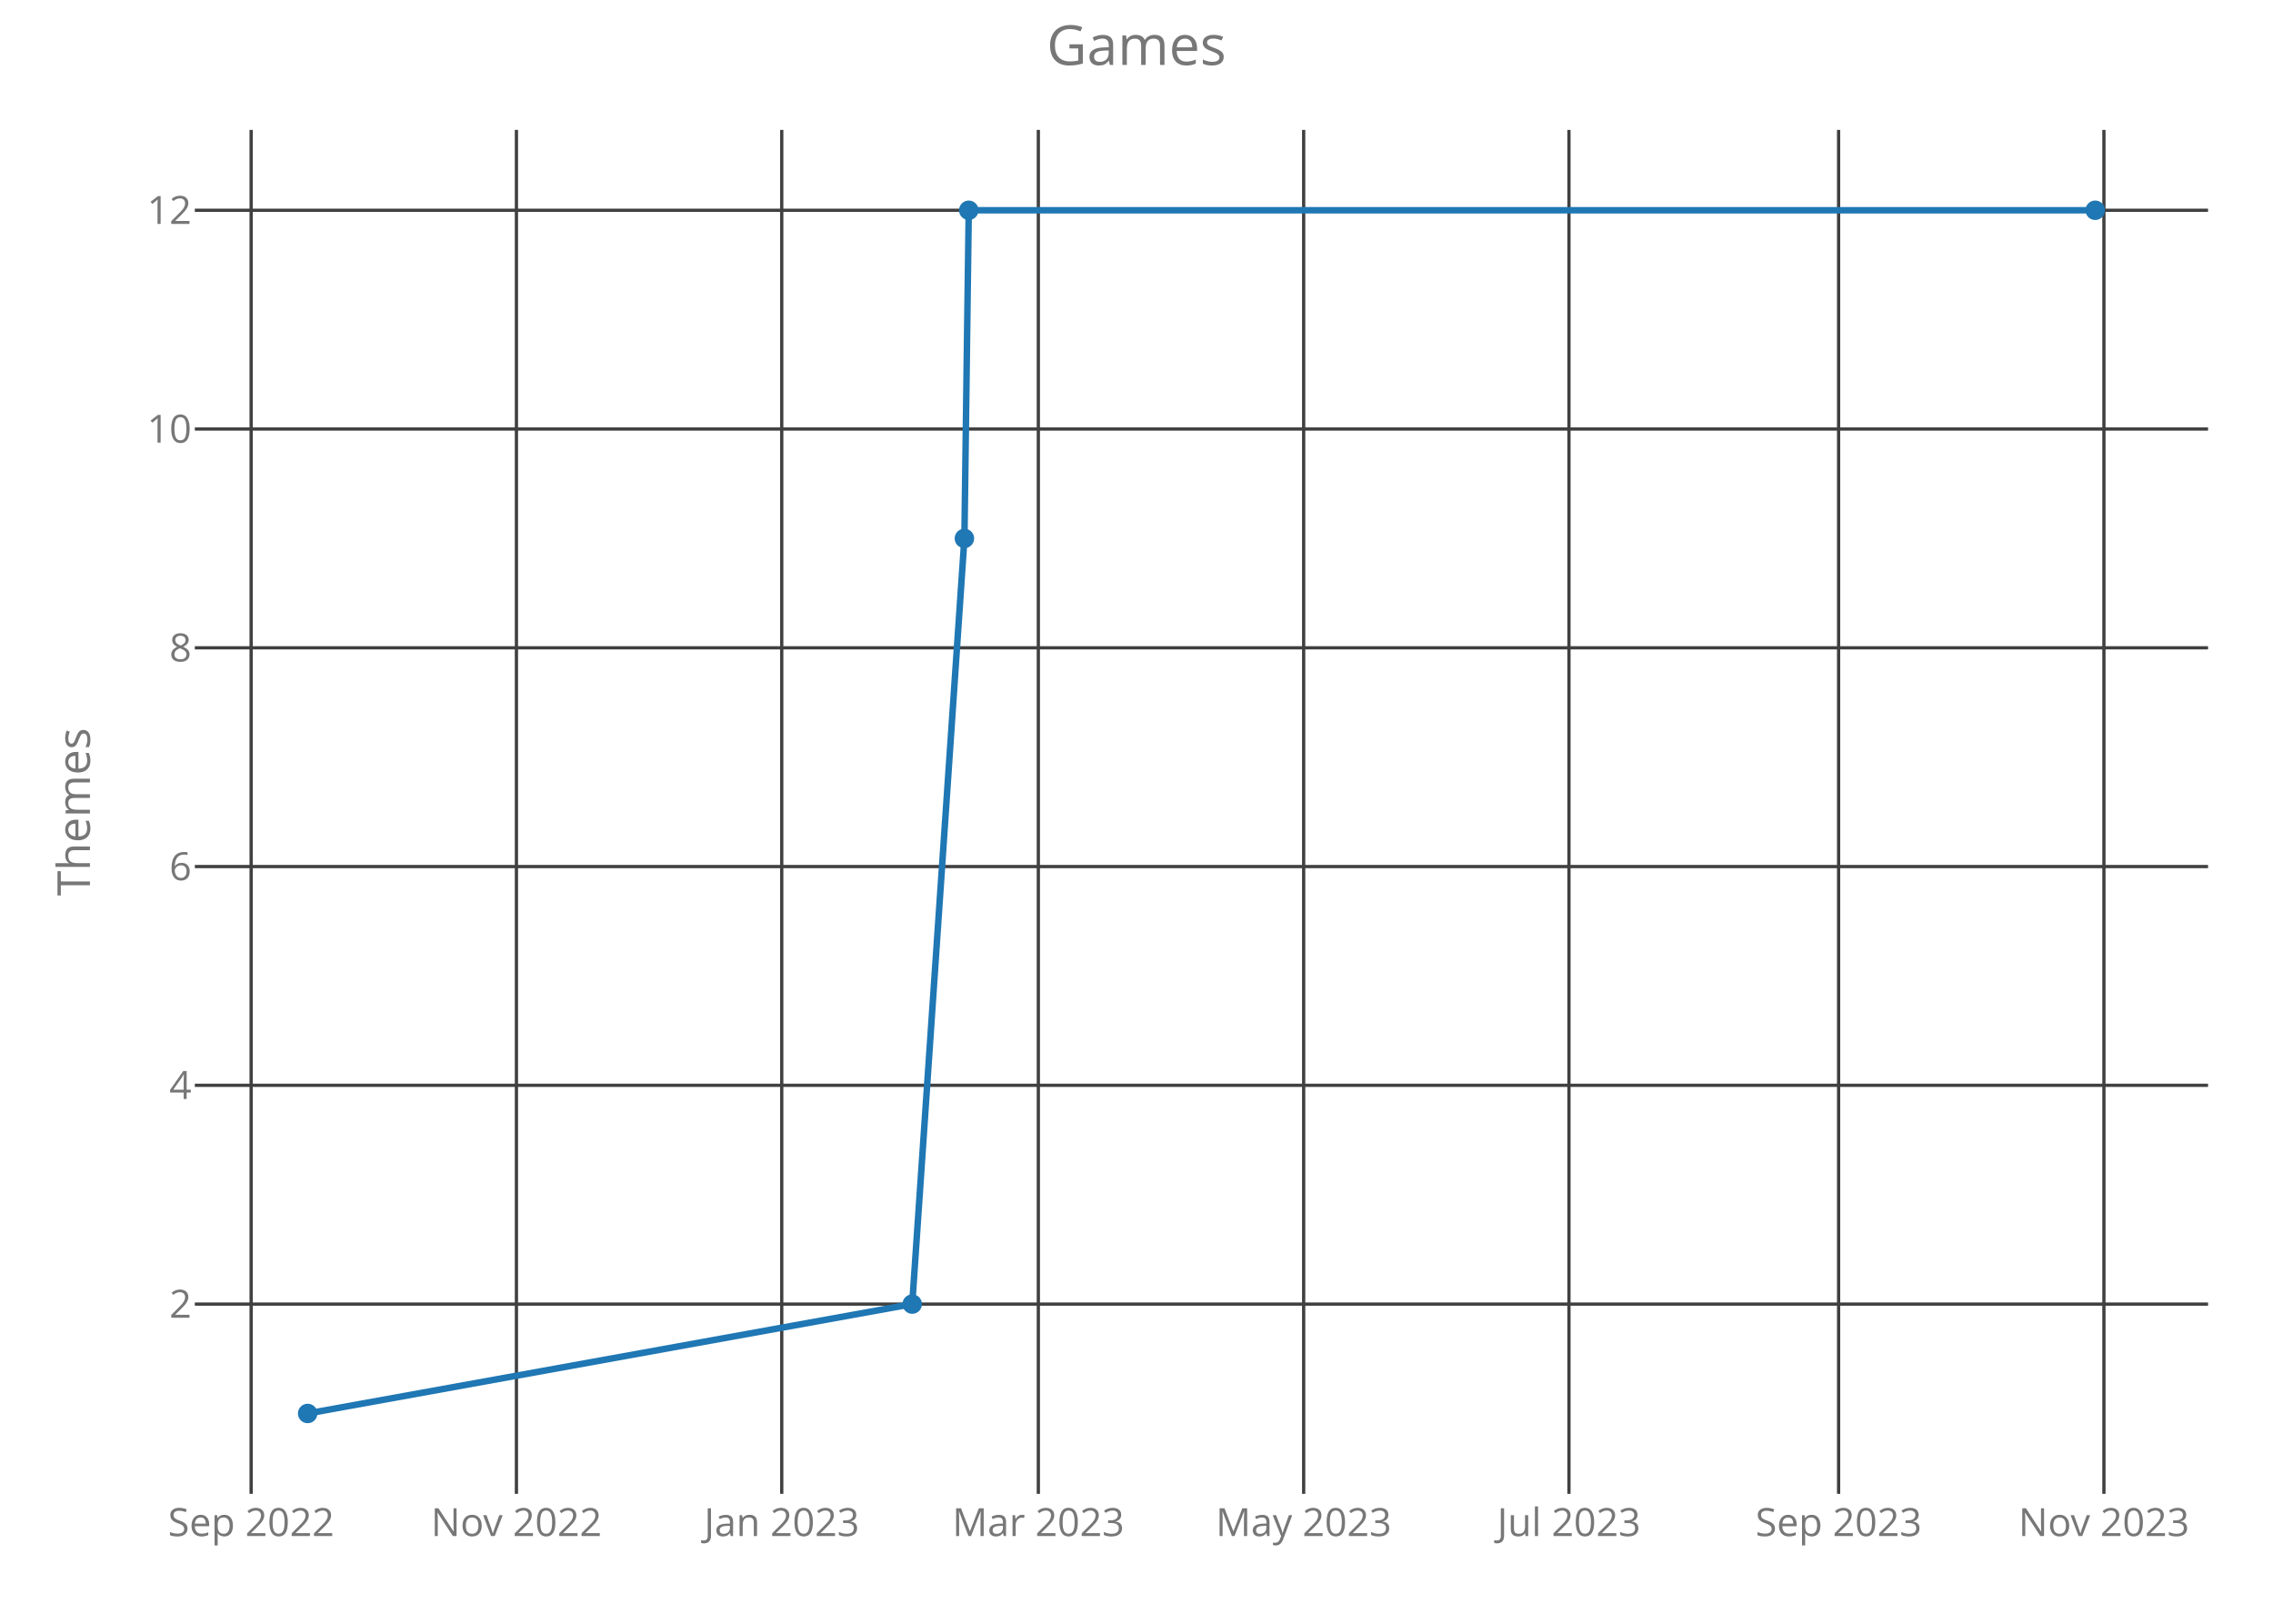
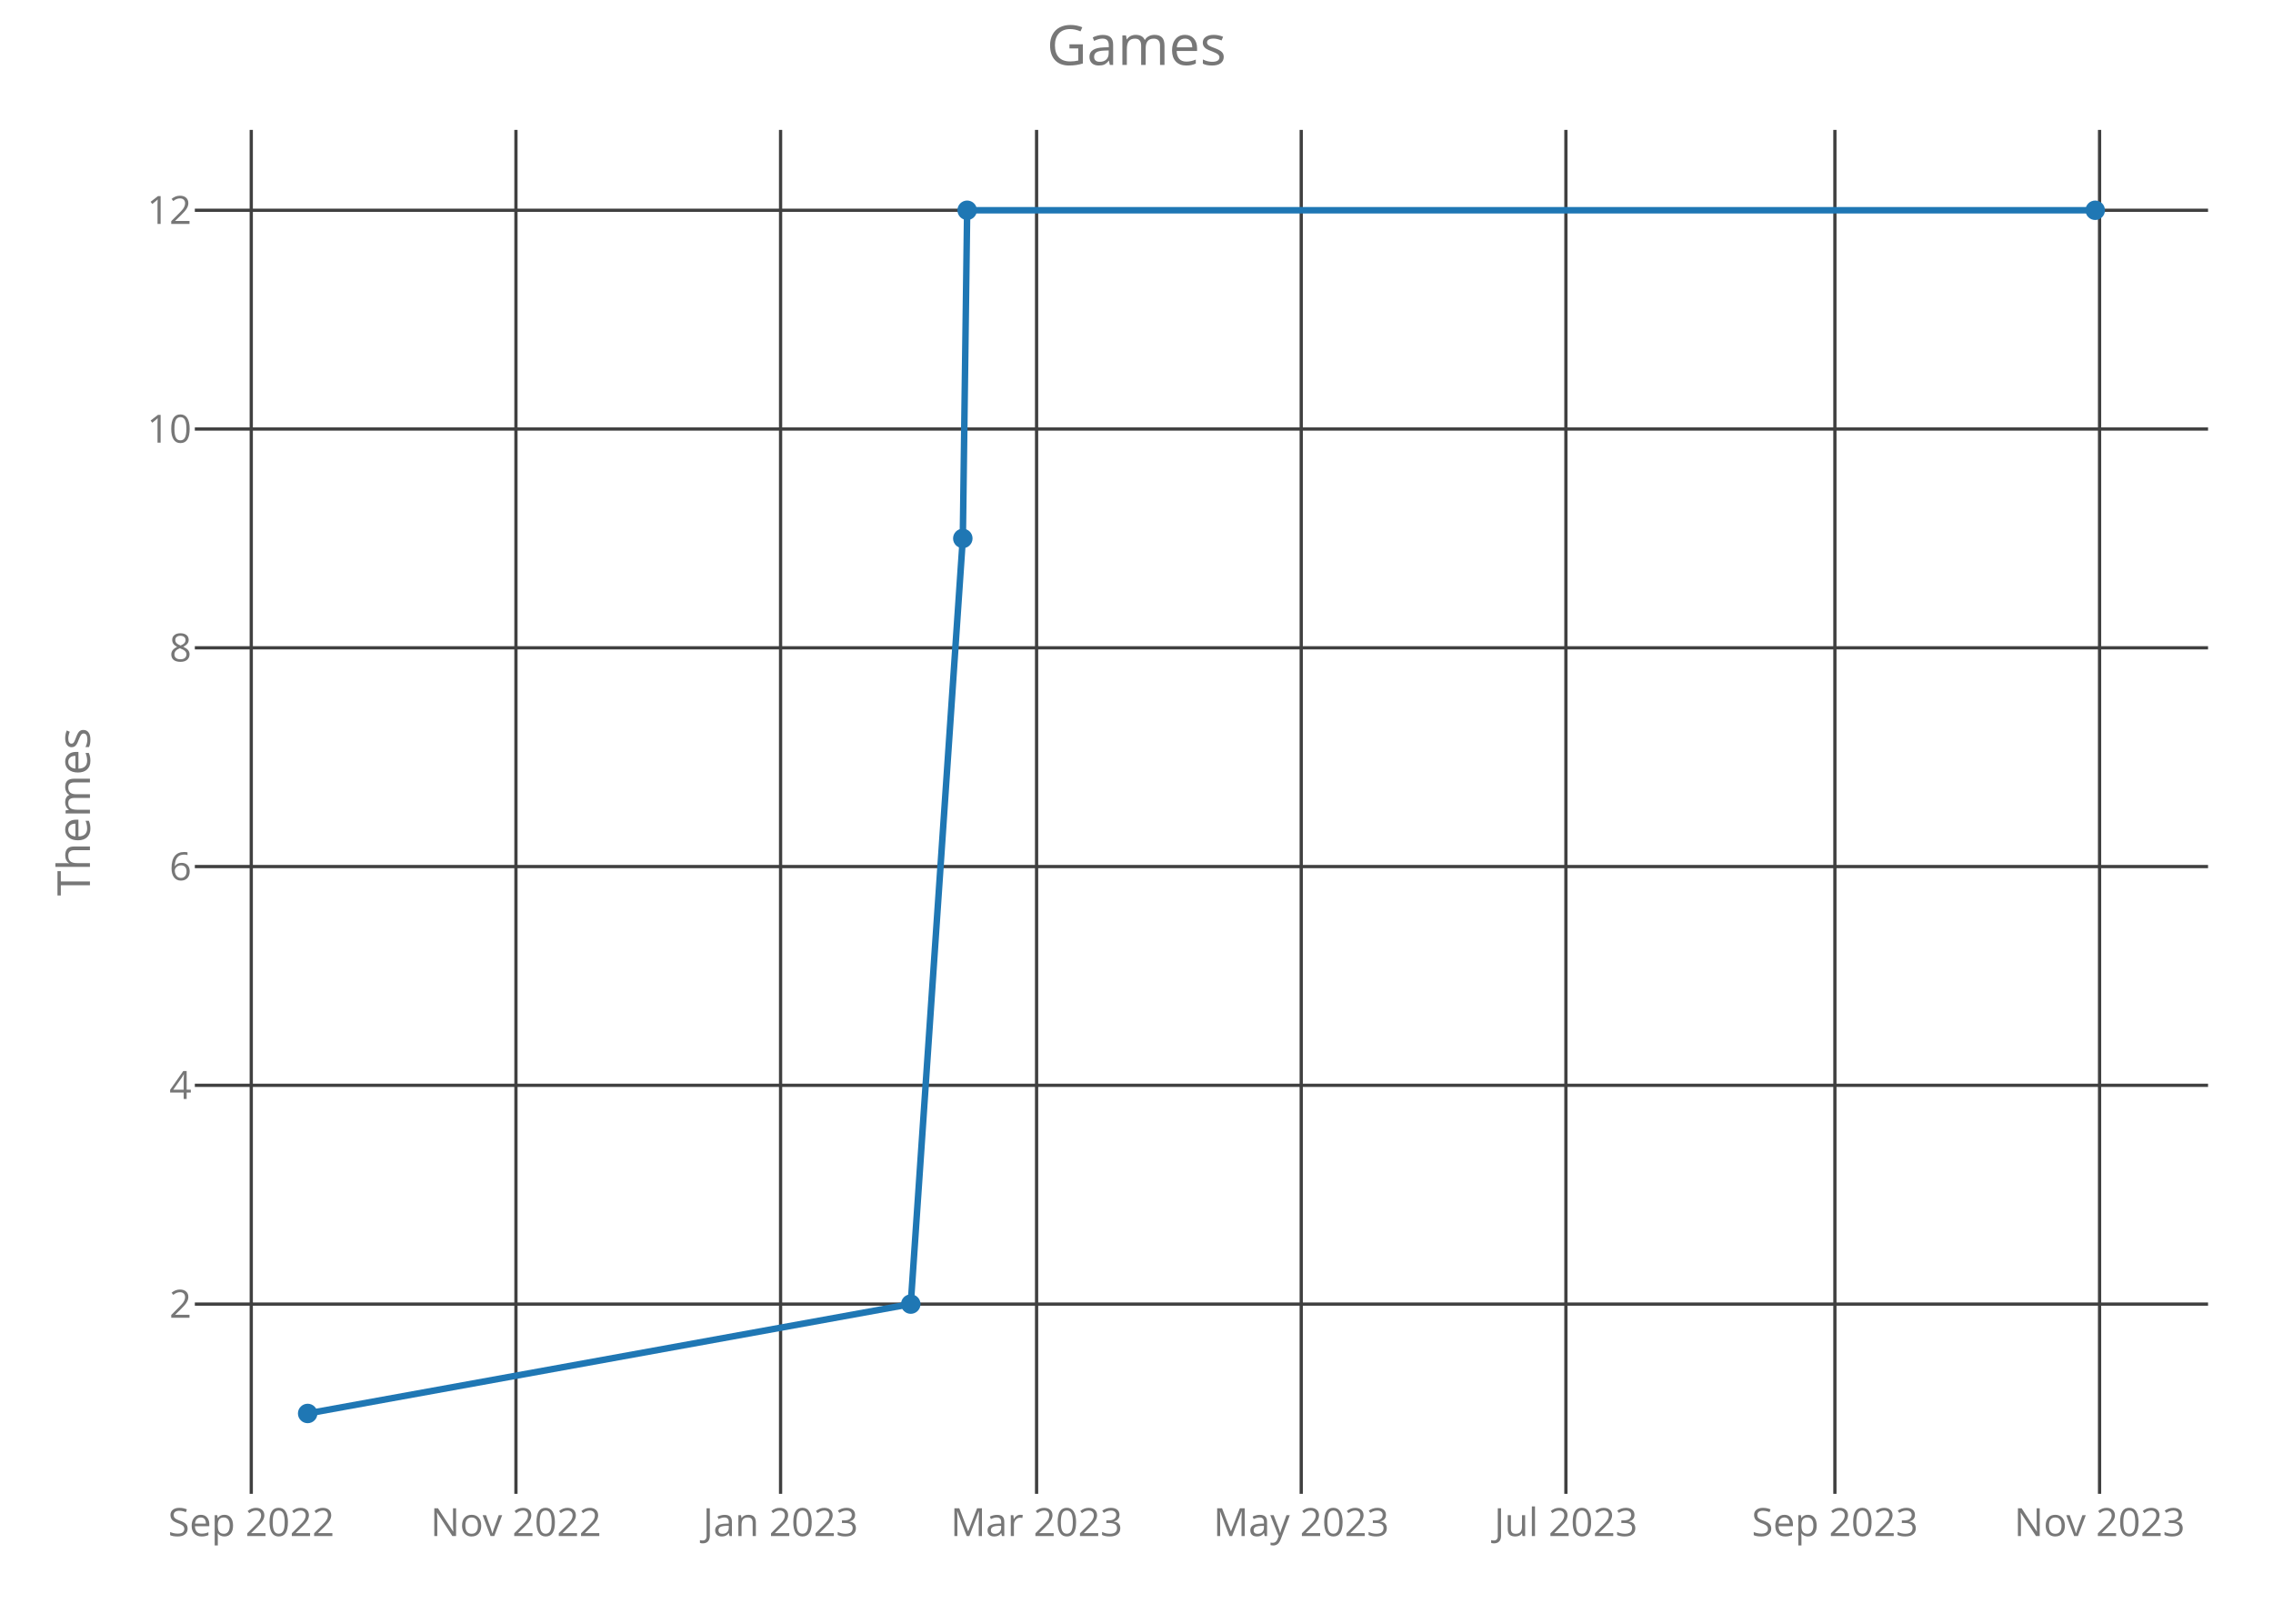
<svg xmlns="http://www.w3.org/2000/svg" class="main-svg" width="700" height="500" style="" viewBox="0 0 700 500">
  <rect x="0" y="0" width="700" height="500" style="fill: rgb(0, 0, 0); fill-opacity: 0;" />
-   <defs id="defs-0e8edf">
+   <defs id="defs-69bbcf">
    <g class="clips">
-       <clipPath id="clip0e8edfxyplot" class="plotclip">
+       <clipPath id="clip69bbcfxyplot" class="plotclip">
        <rect width="620" height="420" />
      </clipPath>
-       <clipPath class="axesclip" id="clip0e8edfx">
+       <clipPath class="axesclip" id="clip69bbcfx">
        <rect x="60" y="0" width="620" height="500" />
      </clipPath>
-       <clipPath class="axesclip" id="clip0e8edfy">
+       <clipPath class="axesclip" id="clip69bbcfy">
        <rect x="0" y="40" width="700" height="420" />
      </clipPath>
-       <clipPath class="axesclip" id="clip0e8edfxy">
+       <clipPath class="axesclip" id="clip69bbcfxy">
        <rect x="60" y="40" width="620" height="420" />
      </clipPath>
    </g>
    <g class="gradients" />
  </defs>
  <g class="bglayer">
    <rect class="bg" x="60" y="40" width="620" height="420" style="fill: rgb(0, 0, 0); fill-opacity: 0; stroke-width: 0;" />
  </g>
  <g class="layer-below">
    <g class="imagelayer" />
    <g class="shapelayer" />
  </g>
  <g class="cartesianlayer">
    <g class="subplot xy">
      <g class="layer-subplot">
        <g class="shapelayer" />
        <g class="imagelayer" />
      </g>
      <g class="gridlayer">
        <g class="x">
-           <path class="xgrid crisp" transform="translate(77.34,0)" d="M0,40v420" style="stroke: rgb(64, 64, 64); stroke-opacity: 1; stroke-width: 1px;" />
-           <path class="xgrid crisp" transform="translate(159.04,0)" d="M0,40v420" style="stroke: rgb(64, 64, 64); stroke-opacity: 1; stroke-width: 1px;" />
-           <path class="xgrid crisp" transform="translate(240.75,0)" d="M0,40v420" style="stroke: rgb(64, 64, 64); stroke-opacity: 1; stroke-width: 1px;" />
-           <path class="xgrid crisp" transform="translate(319.77,0)" d="M0,40v420" style="stroke: rgb(64, 64, 64); stroke-opacity: 1; stroke-width: 1px;" />
-           <path class="xgrid crisp" transform="translate(401.48,0)" d="M0,40v420" style="stroke: rgb(64, 64, 64); stroke-opacity: 1; stroke-width: 1px;" />
-           <path class="xgrid crisp" transform="translate(483.18,0)" d="M0,40v420" style="stroke: rgb(64, 64, 64); stroke-opacity: 1; stroke-width: 1px;" />
-           <path class="xgrid crisp" transform="translate(566.22,0)" d="M0,40v420" style="stroke: rgb(64, 64, 64); stroke-opacity: 1; stroke-width: 1px;" />
-           <path class="xgrid crisp" transform="translate(647.93,0)" d="M0,40v420" style="stroke: rgb(64, 64, 64); stroke-opacity: 1; stroke-width: 1px;" />
+           <path class="xgrid crisp" transform="translate(77.38,0)" d="M0,40v420" style="stroke: rgb(64, 64, 64); stroke-opacity: 1; stroke-width: 1px;" />
+           <path class="xgrid crisp" transform="translate(158.89,0)" d="M0,40v420" style="stroke: rgb(64, 64, 64); stroke-opacity: 1; stroke-width: 1px;" />
+           <path class="xgrid crisp" transform="translate(240.39,0)" d="M0,40v420" style="stroke: rgb(64, 64, 64); stroke-opacity: 1; stroke-width: 1px;" />
+           <path class="xgrid crisp" transform="translate(319.23,0)" d="M0,40v420" style="stroke: rgb(64, 64, 64); stroke-opacity: 1; stroke-width: 1px;" />
+           <path class="xgrid crisp" transform="translate(400.73,0)" d="M0,40v420" style="stroke: rgb(64, 64, 64); stroke-opacity: 1; stroke-width: 1px;" />
+           <path class="xgrid crisp" transform="translate(482.24,0)" d="M0,40v420" style="stroke: rgb(64, 64, 64); stroke-opacity: 1; stroke-width: 1px;" />
+           <path class="xgrid crisp" transform="translate(565.08,0)" d="M0,40v420" style="stroke: rgb(64, 64, 64); stroke-opacity: 1; stroke-width: 1px;" />
+           <path class="xgrid crisp" transform="translate(646.59,0)" d="M0,40v420" style="stroke: rgb(64, 64, 64); stroke-opacity: 1; stroke-width: 1px;" />
        </g>
        <g class="y">
          <path class="ygrid crisp" transform="translate(0,401.57)" d="M60,0h620" style="stroke: rgb(64, 64, 64); stroke-opacity: 1; stroke-width: 1px;" />
          <path class="ygrid crisp" transform="translate(0,334.2)" d="M60,0h620" style="stroke: rgb(64, 64, 64); stroke-opacity: 1; stroke-width: 1px;" />
          <path class="ygrid crisp" transform="translate(0,266.84)" d="M60,0h620" style="stroke: rgb(64, 64, 64); stroke-opacity: 1; stroke-width: 1px;" />
          <path class="ygrid crisp" transform="translate(0,199.48)" d="M60,0h620" style="stroke: rgb(64, 64, 64); stroke-opacity: 1; stroke-width: 1px;" />
          <path class="ygrid crisp" transform="translate(0,132.11)" d="M60,0h620" style="stroke: rgb(64, 64, 64); stroke-opacity: 1; stroke-width: 1px;" />
          <path class="ygrid crisp" transform="translate(0,64.75)" d="M60,0h620" style="stroke: rgb(64, 64, 64); stroke-opacity: 1; stroke-width: 1px;" />
        </g>
      </g>
      <g class="zerolinelayer" />
      <path class="xlines-below crisp" d="M0,0" style="fill: none;" />
      <path class="ylines-below crisp" d="M0,0" style="fill: none;" />
      <g class="overlines-below" />
      <g class="xaxislayer-below">
        <g class="xtick">
-           <text text-anchor="middle" x="0" y="473" transform="translate(77.34,0)" style="font-family: 'Open Sans'; font-size: 12px; fill: rgb(119, 119, 119); fill-opacity: 1; white-space: pre;">Sep 2022</text>
+           <text text-anchor="middle" x="0" y="473" transform="translate(77.38,0)" style="font-family: 'Open Sans'; font-size: 12px; fill: rgb(119, 119, 119); fill-opacity: 1; white-space: pre;">Sep 2022</text>
        </g>
        <g class="xtick">
-           <text text-anchor="middle" x="0" y="473" transform="translate(159.04,0)" style="font-family: 'Open Sans'; font-size: 12px; fill: rgb(119, 119, 119); fill-opacity: 1; white-space: pre;">Nov 2022</text>
+           <text text-anchor="middle" x="0" y="473" transform="translate(158.89,0)" style="font-family: 'Open Sans'; font-size: 12px; fill: rgb(119, 119, 119); fill-opacity: 1; white-space: pre;">Nov 2022</text>
        </g>
        <g class="xtick">
-           <text text-anchor="middle" x="0" y="473" transform="translate(240.75,0)" style="font-family: 'Open Sans'; font-size: 12px; fill: rgb(119, 119, 119); fill-opacity: 1; white-space: pre;">Jan 2023</text>
+           <text text-anchor="middle" x="0" y="473" transform="translate(240.39,0)" style="font-family: 'Open Sans'; font-size: 12px; fill: rgb(119, 119, 119); fill-opacity: 1; white-space: pre;">Jan 2023</text>
        </g>
        <g class="xtick">
-           <text text-anchor="middle" x="0" y="473" transform="translate(319.77,0)" style="font-family: 'Open Sans'; font-size: 12px; fill: rgb(119, 119, 119); fill-opacity: 1; white-space: pre;">Mar 2023</text>
+           <text text-anchor="middle" x="0" y="473" transform="translate(319.23,0)" style="font-family: 'Open Sans'; font-size: 12px; fill: rgb(119, 119, 119); fill-opacity: 1; white-space: pre;">Mar 2023</text>
        </g>
        <g class="xtick">
-           <text text-anchor="middle" x="0" y="473" transform="translate(401.48,0)" style="font-family: 'Open Sans'; font-size: 12px; fill: rgb(119, 119, 119); fill-opacity: 1; white-space: pre;">May 2023</text>
+           <text text-anchor="middle" x="0" y="473" transform="translate(400.73,0)" style="font-family: 'Open Sans'; font-size: 12px; fill: rgb(119, 119, 119); fill-opacity: 1; white-space: pre;">May 2023</text>
        </g>
        <g class="xtick">
-           <text text-anchor="middle" x="0" y="473" transform="translate(483.18,0)" style="font-family: 'Open Sans'; font-size: 12px; fill: rgb(119, 119, 119); fill-opacity: 1; white-space: pre;">Jul 2023</text>
+           <text text-anchor="middle" x="0" y="473" transform="translate(482.24,0)" style="font-family: 'Open Sans'; font-size: 12px; fill: rgb(119, 119, 119); fill-opacity: 1; white-space: pre;">Jul 2023</text>
        </g>
        <g class="xtick">
-           <text text-anchor="middle" x="0" y="473" transform="translate(566.22,0)" style="font-family: 'Open Sans'; font-size: 12px; fill: rgb(119, 119, 119); fill-opacity: 1; white-space: pre;">Sep 2023</text>
+           <text text-anchor="middle" x="0" y="473" transform="translate(565.08,0)" style="font-family: 'Open Sans'; font-size: 12px; fill: rgb(119, 119, 119); fill-opacity: 1; white-space: pre;">Sep 2023</text>
        </g>
        <g class="xtick">
-           <text text-anchor="middle" x="0" y="473" transform="translate(647.93,0)" style="font-family: 'Open Sans'; font-size: 12px; fill: rgb(119, 119, 119); fill-opacity: 1; white-space: pre;">Nov 2023</text>
+           <text text-anchor="middle" x="0" y="473" transform="translate(646.59,0)" style="font-family: 'Open Sans'; font-size: 12px; fill: rgb(119, 119, 119); fill-opacity: 1; white-space: pre;">Nov 2023</text>
        </g>
      </g>
      <g class="yaxislayer-below">
        <g class="ytick">
          <text text-anchor="end" x="59" y="4.2" transform="translate(0,401.57)" style="font-family: 'Open Sans'; font-size: 12px; fill: rgb(119, 119, 119); fill-opacity: 1; white-space: pre;">2</text>
        </g>
        <g class="ytick">
          <text text-anchor="end" x="59" y="4.2" transform="translate(0,334.2)" style="font-family: 'Open Sans'; font-size: 12px; fill: rgb(119, 119, 119); fill-opacity: 1; white-space: pre;">4</text>
        </g>
        <g class="ytick">
          <text text-anchor="end" x="59" y="4.2" transform="translate(0,266.84)" style="font-family: 'Open Sans'; font-size: 12px; fill: rgb(119, 119, 119); fill-opacity: 1; white-space: pre;">6</text>
        </g>
        <g class="ytick">
          <text text-anchor="end" x="59" y="4.2" transform="translate(0,199.48)" style="font-family: 'Open Sans'; font-size: 12px; fill: rgb(119, 119, 119); fill-opacity: 1; white-space: pre;">8</text>
        </g>
        <g class="ytick">
          <text text-anchor="end" x="59" y="4.2" transform="translate(0,132.11)" style="font-family: 'Open Sans'; font-size: 12px; fill: rgb(119, 119, 119); fill-opacity: 1; white-space: pre;">10</text>
        </g>
        <g class="ytick">
          <text text-anchor="end" x="59" y="4.2" transform="translate(0,64.75)" style="font-family: 'Open Sans'; font-size: 12px; fill: rgb(119, 119, 119); fill-opacity: 1; white-space: pre;">12</text>
        </g>
      </g>
      <g class="overaxes-below" />
-       <g class="plot" transform="translate(60,40)" clip-path="url('#clip0e8edfxyplot')">
+       <g class="plot" transform="translate(60,40)" clip-path="url('#clip69bbcfxyplot')">
        <g class="scatterlayer mlayer">
-           <g class="trace scatter trace7fcfc6" style="stroke-miterlimit: 2; opacity: 1;">
+           <g class="trace scatter trace713bbc" style="stroke-miterlimit: 2; opacity: 1;">
            <g class="fills" />
            <g class="errorbars" />
            <g class="lines">
-               <path class="js-line" d="M34.75,395.25L220.93,361.57L237,125.8L238.34,24.75L585.25,24.75" style="vector-effect: non-scaling-stroke; fill: none; stroke: rgb(31, 119, 180); stroke-opacity: 1; stroke-width: 2px; opacity: 1;" />
+               <path class="js-line" d="M34.75,395.25L220.48,361.57L236.51,125.8L237.85,24.75L585.25,24.75" style="vector-effect: non-scaling-stroke; fill: none; stroke: rgb(31, 119, 180); stroke-opacity: 1; stroke-width: 2px; opacity: 1;" />
            </g>
            <g class="points">
              <path class="point" transform="translate(34.75,395.25)" d="M3,0A3,3 0 1,1 0,-3A3,3 0 0,1 3,0Z" style="opacity: 1; stroke-width: 0px; fill: rgb(31, 119, 180); fill-opacity: 1;" />
-               <path class="point" transform="translate(220.93,361.57)" d="M3,0A3,3 0 1,1 0,-3A3,3 0 0,1 3,0Z" style="opacity: 1; stroke-width: 0px; fill: rgb(31, 119, 180); fill-opacity: 1;" />
-               <path class="point" transform="translate(237,125.8)" d="M3,0A3,3 0 1,1 0,-3A3,3 0 0,1 3,0Z" style="opacity: 1; stroke-width: 0px; fill: rgb(31, 119, 180); fill-opacity: 1;" />
-               <path class="point" transform="translate(238.34,24.75)" d="M3,0A3,3 0 1,1 0,-3A3,3 0 0,1 3,0Z" style="opacity: 1; stroke-width: 0px; fill: rgb(31, 119, 180); fill-opacity: 1;" />
+               <path class="point" transform="translate(220.48,361.57)" d="M3,0A3,3 0 1,1 0,-3A3,3 0 0,1 3,0Z" style="opacity: 1; stroke-width: 0px; fill: rgb(31, 119, 180); fill-opacity: 1;" />
+               <path class="point" transform="translate(236.51,125.8)" d="M3,0A3,3 0 1,1 0,-3A3,3 0 0,1 3,0Z" style="opacity: 1; stroke-width: 0px; fill: rgb(31, 119, 180); fill-opacity: 1;" />
+               <path class="point" transform="translate(237.85,24.75)" d="M3,0A3,3 0 1,1 0,-3A3,3 0 0,1 3,0Z" style="opacity: 1; stroke-width: 0px; fill: rgb(31, 119, 180); fill-opacity: 1;" />
              <path class="point" transform="translate(585.25,24.75)" d="M3,0A3,3 0 1,1 0,-3A3,3 0 0,1 3,0Z" style="opacity: 1; stroke-width: 0px; fill: rgb(31, 119, 180); fill-opacity: 1;" />
            </g>
            <g class="text" />
          </g>
        </g>
      </g>
      <g class="overplot" />
      <path class="xlines-above" />
      <path class="ylines-above" />
      <g class="overlines-above" />
      <g class="xaxislayer-above" />
      <g class="yaxislayer-above" />
      <g class="overaxes-above" />
    </g>
  </g>
  <g class="polarlayer" />
  <g class="ternarylayer" />
  <g class="geolayer" />
  <g class="funnelarealayer" />
  <g class="pielayer" />
  <g class="treemaplayer" />
  <g class="sunburstlayer" />
  <g class="glimages" />
-   <defs id="topdefs-0e8edf">
+   <defs id="topdefs-69bbcf">
    <g class="clips" />
  </defs>
  <g class="layer-above">
    <g class="imagelayer" />
    <g class="shapelayer" />
  </g>
  <g class="infolayer">
    <g class="g-gtitle">
      <text class="gtitle" x="350" y="20" text-anchor="middle" dy="0em" style="font-family: 'Open Sans'; font-size: 17px; fill: rgb(119, 119, 119); opacity: 1; font-weight: normal; white-space: pre;">Games</text>
    </g>
    <g class="g-xtitle" />
    <g class="g-ytitle">
      <text class="ytitle" transform="rotate(-90,27.7,250)" x="27.7" y="250" text-anchor="middle" style="font-family: 'Open Sans'; font-size: 14px; fill: rgb(119, 119, 119); opacity: 1; font-weight: normal; white-space: pre;">Themes</text>
    </g>
  </g>
</svg>
